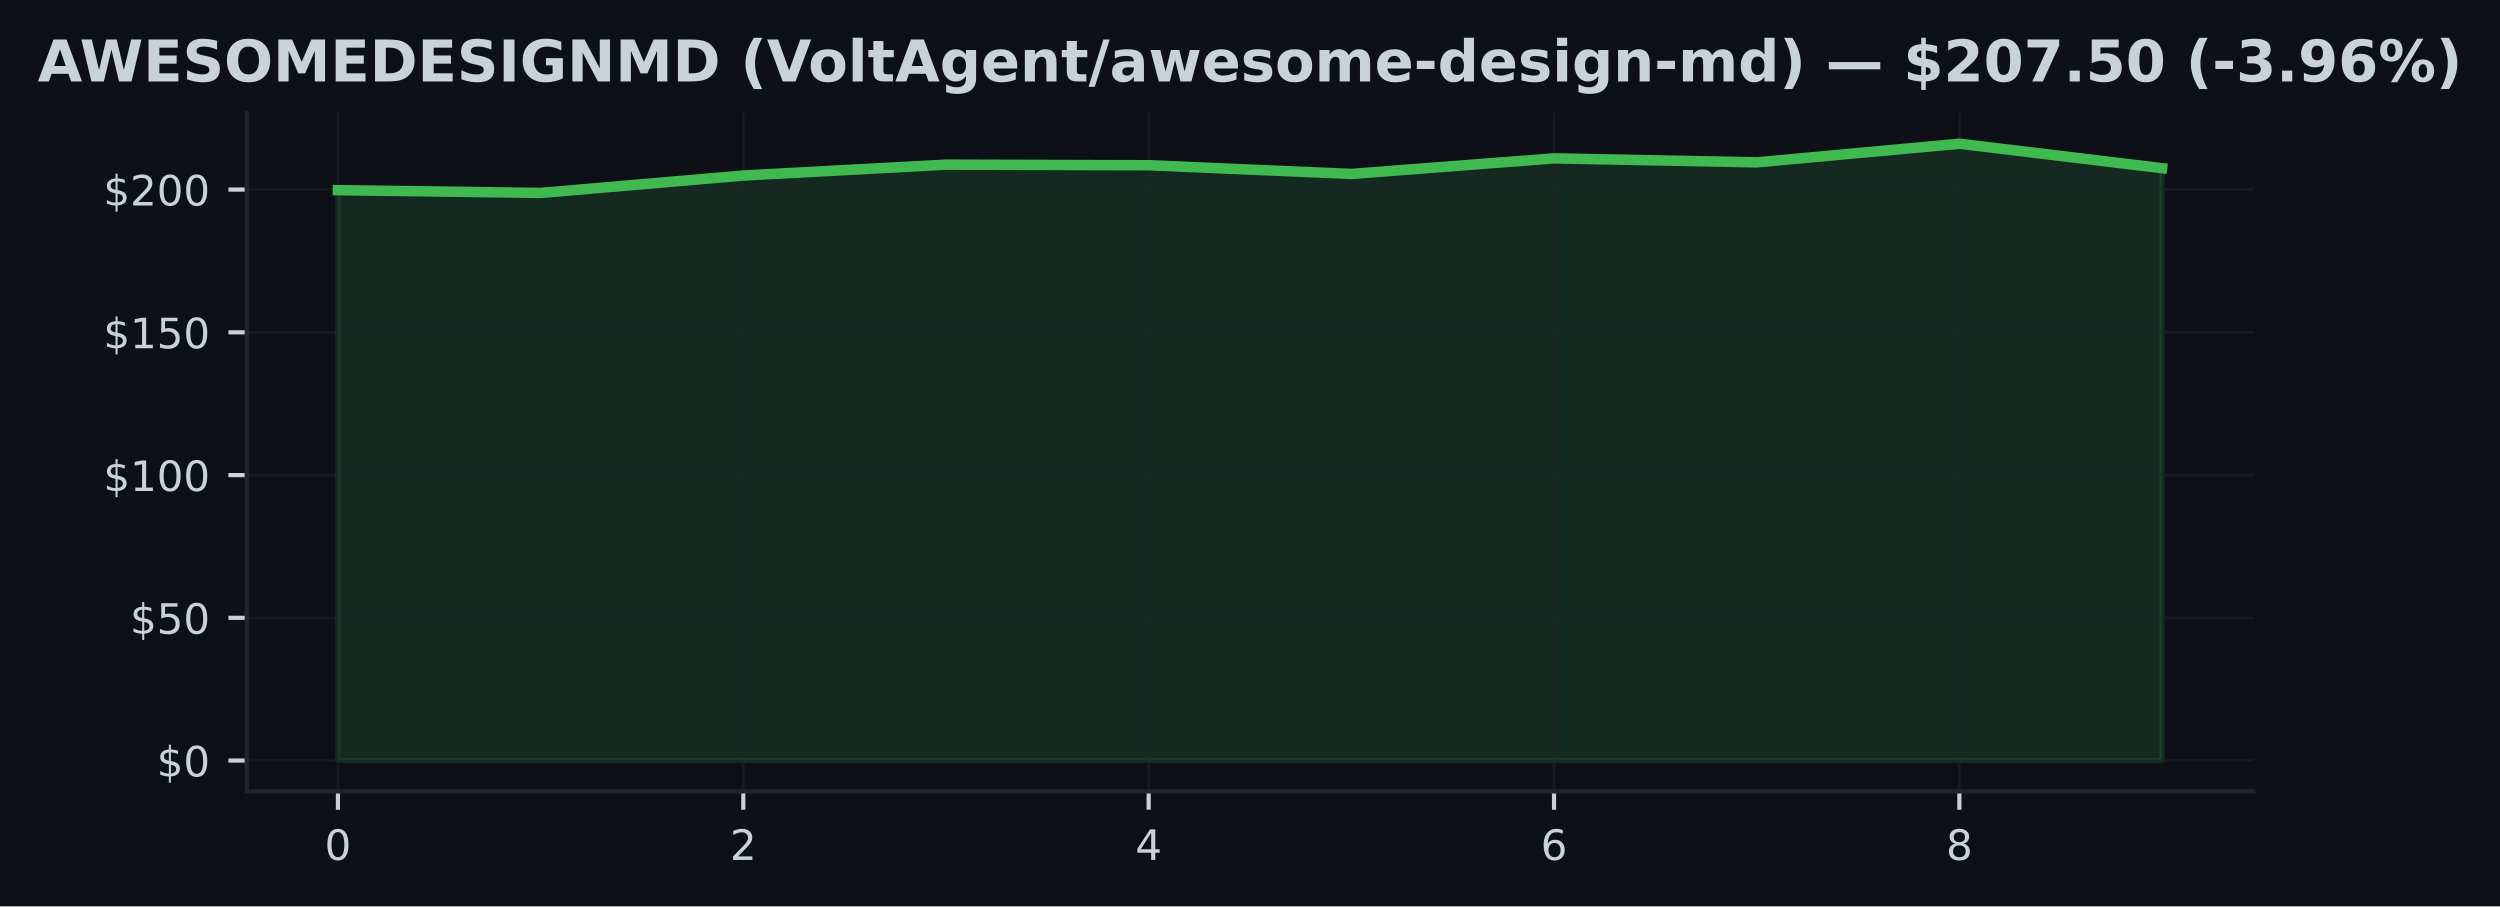
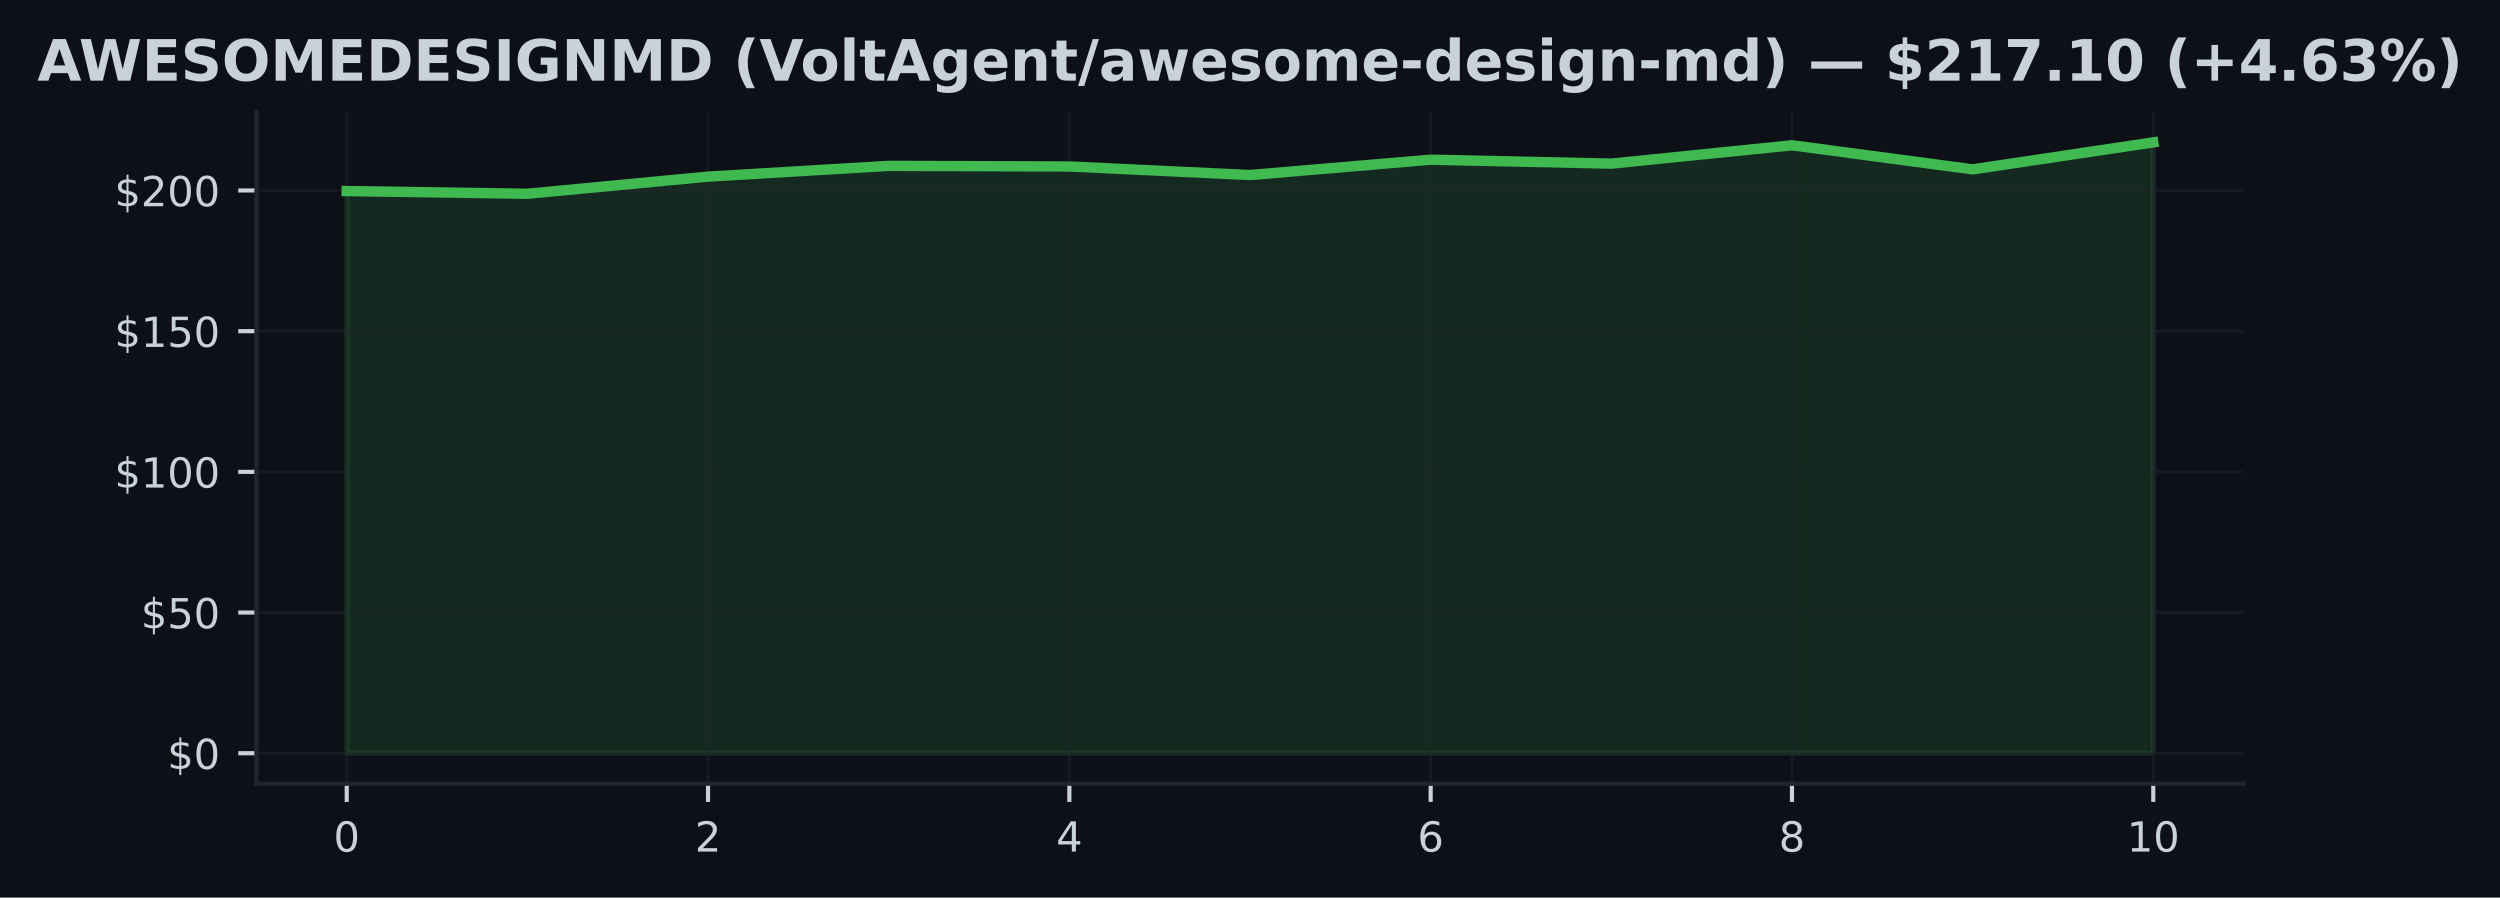
- <svg xmlns="http://www.w3.org/2000/svg" xmlns:xlink="http://www.w3.org/1999/xlink" width="477.371pt" height="173.061pt" viewBox="0 0 477.371 173.061" version="1.1">
+ <svg xmlns="http://www.w3.org/2000/svg" xmlns:xlink="http://www.w3.org/1999/xlink" width="482.024pt" height="173.061pt" viewBox="0 0 482.024 173.061" version="1.1">
  <defs>
    <style type="text/css">*{stroke-linejoin: round; stroke-linecap: butt}</style>
  </defs>
  <g id="figure_1">
    <g id="patch_1">
-       <path d="M 0 173.061  L 477.371 173.061  L 477.371 0  L 0 0  z " style="fill: #0d1117" />
+       <path d="M 0 173.061  L 482.024 173.061  L 482.024 0  L 0 0  z " style="fill: #0d1117" />
    </g>
    <g id="axes_1">
      <g id="patch_2">
-         <path d="M 47.111 151.118  L 430.261 151.118  L 430.261 21.558  L 47.111 21.558  z " style="fill: #0d1117" />
+         <path d="M 49.437 151.118  L 432.587 151.118  L 432.587 21.558  L 49.437 21.558  z " style="fill: #0d1117" />
      </g>
      <g id="FillBetweenPolyCollection_1">
        <defs>
-           <path id="m3aedf8cb12" d="M 64.526 -27.832  L 64.526 -136.744  L 103.228 -136.221  L 141.93 -139.541  L 180.633 -141.623  L 219.335 -141.509  L 258.037 -139.846  L 296.739 -142.822  L 335.441 -142.059  L 374.143 -145.613  L 412.845 -140.947  L 412.845 -27.832  L 412.845 -27.832  L 374.143 -27.832  L 335.441 -27.832  L 296.739 -27.832  L 258.037 -27.832  L 219.335 -27.832  L 180.633 -27.832  L 141.93 -27.832  L 103.228 -27.832  L 64.526 -27.832  z " style="stroke: #3fb950; stroke-opacity: 0.15" />
+           <path id="m845d6586ba" d="M 66.853 -27.832  L 66.853 -136.222  L 101.685 -135.702  L 136.516 -139.005  L 171.348 -141.078  L 206.18 -140.964  L 241.012 -139.309  L 275.844 -142.271  L 310.676 -141.512  L 345.507 -145.049  L 380.339 -140.405  L 415.171 -145.613  L 415.171 -27.832  L 415.171 -27.832  L 380.339 -27.832  L 345.507 -27.832  L 310.676 -27.832  L 275.844 -27.832  L 241.012 -27.832  L 206.18 -27.832  L 171.348 -27.832  L 136.516 -27.832  L 101.685 -27.832  L 66.853 -27.832  z " style="stroke: #3fb950; stroke-opacity: 0.15" />
        </defs>
-         <g clip-path="url(#p359e484894)">
-           <use xlink:href="#m3aedf8cb12" x="0" y="173.061" style="fill: #3fb950; fill-opacity: 0.15; stroke: #3fb950; stroke-opacity: 0.15" />
+         <g clip-path="url(#pef4c3bfa24)">
+           <use xlink:href="#m845d6586ba" x="0" y="173.061" style="fill: #3fb950; fill-opacity: 0.15; stroke: #3fb950; stroke-opacity: 0.15" />
        </g>
      </g>
      <g id="matplotlib.axis_1">
        <g id="xtick_1">
          <g id="line2d_1">
-             <path d="M 64.526 151.118  L 64.526 21.558  " clip-path="url(#p359e484894)" style="fill: none; stroke: #21262d; stroke-opacity: 0.5; stroke-width: 0.5; stroke-linecap: square" />
+             <path d="M 66.853 151.118  L 66.853 21.558  " clip-path="url(#pef4c3bfa24)" style="fill: none; stroke: #21262d; stroke-opacity: 0.5; stroke-width: 0.5; stroke-linecap: square" />
          </g>
          <g id="line2d_2">
            <defs>
-               <path id="m8894fa9acf" d="M 0 0  L 0 3.5  " style="stroke: #c9d1d9; stroke-width: 0.8" />
+               <path id="mba65e05833" d="M 0 0  L 0 3.5  " style="stroke: #c9d1d9; stroke-width: 0.8" />
            </defs>
            <g>
-               <use xlink:href="#m8894fa9acf" x="64.526" y="151.118" style="fill: #c9d1d9; stroke: #c9d1d9; stroke-width: 0.8" />
+               <use xlink:href="#mba65e05833" x="66.853" y="151.118" style="fill: #c9d1d9; stroke: #c9d1d9; stroke-width: 0.8" />
            </g>
          </g>
          <g id="text_1">
-             <g style="fill: #c9d1d9" transform="translate(61.98146 164.197) scale(0.08 -0.08)">
+             <g style="fill: #c9d1d9" transform="translate(64.30778 164.197) scale(0.08 -0.08)">
              <defs>
                <path id="DejaVuSans-30" d="M 2034 4250  Q 1547 4250 1301 3770  Q 1056 3291 1056 2328  Q 1056 1369 1301 889  Q 1547 409 2034 409  Q 2525 409 2770 889  Q 3016 1369 3016 2328  Q 3016 3291 2770 3770  Q 2525 4250 2034 4250  z M 2034 4750  Q 2819 4750 3233 4129  Q 3647 3509 3647 2328  Q 3647 1150 3233 529  Q 2819 -91 2034 -91  Q 1250 -91 836 529  Q 422 1150 422 2328  Q 422 3509 836 4129  Q 1250 4750 2034 4750  z " transform="scale(0.015625)" />
              </defs>
              <use xlink:href="#DejaVuSans-30" />
            </g>
          </g>
        </g>
        <g id="xtick_2">
          <g id="line2d_3">
-             <path d="M 141.93 151.118  L 141.93 21.558  " clip-path="url(#p359e484894)" style="fill: none; stroke: #21262d; stroke-opacity: 0.5; stroke-width: 0.5; stroke-linecap: square" />
+             <path d="M 136.516 151.118  L 136.516 21.558  " clip-path="url(#pef4c3bfa24)" style="fill: none; stroke: #21262d; stroke-opacity: 0.5; stroke-width: 0.5; stroke-linecap: square" />
          </g>
          <g id="line2d_4">
            <g>
-               <use xlink:href="#m8894fa9acf" x="141.93" y="151.118" style="fill: #c9d1d9; stroke: #c9d1d9; stroke-width: 0.8" />
+               <use xlink:href="#mba65e05833" x="136.516" y="151.118" style="fill: #c9d1d9; stroke: #c9d1d9; stroke-width: 0.8" />
            </g>
          </g>
          <g id="text_2">
-             <g style="fill: #c9d1d9" transform="translate(139.3855 164.197) scale(0.08 -0.08)">
+             <g style="fill: #c9d1d9" transform="translate(133.9714 164.197) scale(0.08 -0.08)">
              <defs>
                <path id="DejaVuSans-32" d="M 1228 531  L 3431 531  L 3431 0  L 469 0  L 469 531  Q 828 903 1448 1529  Q 2069 2156 2228 2338  Q 2531 2678 2651 2914  Q 2772 3150 2772 3378  Q 2772 3750 2511 3984  Q 2250 4219 1831 4219  Q 1534 4219 1204 4116  Q 875 4013 500 3803  L 500 4441  Q 881 4594 1212 4672  Q 1544 4750 1819 4750  Q 2544 4750 2975 4387  Q 3406 4025 3406 3419  Q 3406 3131 3298 2873  Q 3191 2616 2906 2266  Q 2828 2175 2409 1742  Q 1991 1309 1228 531  z " transform="scale(0.015625)" />
              </defs>
              <use xlink:href="#DejaVuSans-32" />
            </g>
          </g>
        </g>
        <g id="xtick_3">
          <g id="line2d_5">
-             <path d="M 219.335 151.118  L 219.335 21.558  " clip-path="url(#p359e484894)" style="fill: none; stroke: #21262d; stroke-opacity: 0.5; stroke-width: 0.5; stroke-linecap: square" />
+             <path d="M 206.18 151.118  L 206.18 21.558  " clip-path="url(#pef4c3bfa24)" style="fill: none; stroke: #21262d; stroke-opacity: 0.5; stroke-width: 0.5; stroke-linecap: square" />
          </g>
          <g id="line2d_6">
            <g>
-               <use xlink:href="#m8894fa9acf" x="219.335" y="151.118" style="fill: #c9d1d9; stroke: #c9d1d9; stroke-width: 0.8" />
+               <use xlink:href="#mba65e05833" x="206.18" y="151.118" style="fill: #c9d1d9; stroke: #c9d1d9; stroke-width: 0.8" />
            </g>
          </g>
          <g id="text_3">
-             <g style="fill: #c9d1d9" transform="translate(216.7895 164.197) scale(0.08 -0.08)">
+             <g style="fill: #c9d1d9" transform="translate(203.6351 164.197) scale(0.08 -0.08)">
              <defs>
                <path id="DejaVuSans-34" d="M 2419 4116  L 825 1625  L 2419 1625  L 2419 4116  z M 2253 4666  L 3047 4666  L 3047 1625  L 3713 1625  L 3713 1100  L 3047 1100  L 3047 0  L 2419 0  L 2419 1100  L 313 1100  L 313 1709  L 2253 4666  z " transform="scale(0.015625)" />
              </defs>
              <use xlink:href="#DejaVuSans-34" />
            </g>
          </g>
        </g>
        <g id="xtick_4">
          <g id="line2d_7">
-             <path d="M 296.739 151.118  L 296.739 21.558  " clip-path="url(#p359e484894)" style="fill: none; stroke: #21262d; stroke-opacity: 0.5; stroke-width: 0.5; stroke-linecap: square" />
+             <path d="M 275.844 151.118  L 275.844 21.558  " clip-path="url(#pef4c3bfa24)" style="fill: none; stroke: #21262d; stroke-opacity: 0.5; stroke-width: 0.5; stroke-linecap: square" />
          </g>
          <g id="line2d_8">
            <g>
-               <use xlink:href="#m8894fa9acf" x="296.739" y="151.118" style="fill: #c9d1d9; stroke: #c9d1d9; stroke-width: 0.8" />
+               <use xlink:href="#mba65e05833" x="275.844" y="151.118" style="fill: #c9d1d9; stroke: #c9d1d9; stroke-width: 0.8" />
            </g>
          </g>
          <g id="text_4">
-             <g style="fill: #c9d1d9" transform="translate(294.1936 164.197) scale(0.08 -0.08)">
+             <g style="fill: #c9d1d9" transform="translate(273.2987 164.197) scale(0.08 -0.08)">
              <defs>
                <path id="DejaVuSans-36" d="M 2113 2584  Q 1688 2584 1439 2293  Q 1191 2003 1191 1497  Q 1191 994 1439 701  Q 1688 409 2113 409  Q 2538 409 2786 701  Q 3034 994 3034 1497  Q 3034 2003 2786 2293  Q 2538 2584 2113 2584  z M 3366 4563  L 3366 3988  Q 3128 4100 2886 4159  Q 2644 4219 2406 4219  Q 1781 4219 1451 3797  Q 1122 3375 1075 2522  Q 1259 2794 1537 2939  Q 1816 3084 2150 3084  Q 2853 3084 3261 2657  Q 3669 2231 3669 1497  Q 3669 778 3244 343  Q 2819 -91 2113 -91  Q 1303 -91 875 529  Q 447 1150 447 2328  Q 447 3434 972 4092  Q 1497 4750 2381 4750  Q 2619 4750 2861 4703  Q 3103 4656 3366 4563  z " transform="scale(0.015625)" />
              </defs>
              <use xlink:href="#DejaVuSans-36" />
            </g>
          </g>
        </g>
        <g id="xtick_5">
          <g id="line2d_9">
-             <path d="M 374.143 151.118  L 374.143 21.558  " clip-path="url(#p359e484894)" style="fill: none; stroke: #21262d; stroke-opacity: 0.5; stroke-width: 0.5; stroke-linecap: square" />
+             <path d="M 345.507 151.118  L 345.507 21.558  " clip-path="url(#pef4c3bfa24)" style="fill: none; stroke: #21262d; stroke-opacity: 0.5; stroke-width: 0.5; stroke-linecap: square" />
          </g>
          <g id="line2d_10">
            <g>
-               <use xlink:href="#m8894fa9acf" x="374.143" y="151.118" style="fill: #c9d1d9; stroke: #c9d1d9; stroke-width: 0.8" />
+               <use xlink:href="#mba65e05833" x="345.507" y="151.118" style="fill: #c9d1d9; stroke: #c9d1d9; stroke-width: 0.8" />
            </g>
          </g>
          <g id="text_5">
-             <g style="fill: #c9d1d9" transform="translate(371.5976 164.197) scale(0.08 -0.08)">
+             <g style="fill: #c9d1d9" transform="translate(342.9623 164.197) scale(0.08 -0.08)">
              <defs>
                <path id="DejaVuSans-38" d="M 2034 2216  Q 1584 2216 1326 1975  Q 1069 1734 1069 1313  Q 1069 891 1326 650  Q 1584 409 2034 409  Q 2484 409 2743 651  Q 3003 894 3003 1313  Q 3003 1734 2745 1975  Q 2488 2216 2034 2216  z M 1403 2484  Q 997 2584 770 2862  Q 544 3141 544 3541  Q 544 4100 942 4425  Q 1341 4750 2034 4750  Q 2731 4750 3128 4425  Q 3525 4100 3525 3541  Q 3525 3141 3298 2862  Q 3072 2584 2669 2484  Q 3125 2378 3379 2068  Q 3634 1759 3634 1313  Q 3634 634 3220 271  Q 2806 -91 2034 -91  Q 1263 -91 848 271  Q 434 634 434 1313  Q 434 1759 690 2068  Q 947 2378 1403 2484  z M 1172 3481  Q 1172 3119 1398 2916  Q 1625 2713 2034 2713  Q 2441 2713 2670 2916  Q 2900 3119 2900 3481  Q 2900 3844 2670 4047  Q 2441 4250 2034 4250  Q 1625 4250 1398 4047  Q 1172 3844 1172 3481  z " transform="scale(0.015625)" />
              </defs>
              <use xlink:href="#DejaVuSans-38" />
+             </g>
+           </g>
+         </g>
+         <g id="xtick_6">
+           <g id="line2d_11">
+             <path d="M 415.171 151.118  L 415.171 21.558  " clip-path="url(#pef4c3bfa24)" style="fill: none; stroke: #21262d; stroke-opacity: 0.5; stroke-width: 0.5; stroke-linecap: square" />
+           </g>
+           <g id="line2d_12">
+             <g>
+               <use xlink:href="#mba65e05833" x="415.171" y="151.118" style="fill: #c9d1d9; stroke: #c9d1d9; stroke-width: 0.8" />
+             </g>
+           </g>
+           <g id="text_6">
+             <g style="fill: #c9d1d9" transform="translate(410.081 164.197) scale(0.08 -0.08)">
+               <defs>
+                 <path id="DejaVuSans-31" d="M 794 531  L 1825 531  L 1825 4091  L 703 3866  L 703 4441  L 1819 4666  L 2450 4666  L 2450 531  L 3481 531  L 3481 0  L 794 0  L 794 531  z " transform="scale(0.015625)" />
+               </defs>
+               <use xlink:href="#DejaVuSans-31" />
+               <use xlink:href="#DejaVuSans-30" transform="translate(63.62305 0)" />
            </g>
          </g>
        </g>
      </g>
      <g id="matplotlib.axis_2">
        <g id="ytick_1">
-           <g id="line2d_11">
-             <path d="M 47.111 145.229  L 430.261 145.229  " clip-path="url(#p359e484894)" style="fill: none; stroke: #21262d; stroke-opacity: 0.5; stroke-width: 0.5; stroke-linecap: square" />
-           </g>
-           <g id="line2d_12">
+           <g id="line2d_13">
+             <path d="M 49.437 145.229  L 432.587 145.229  " clip-path="url(#pef4c3bfa24)" style="fill: none; stroke: #21262d; stroke-opacity: 0.5; stroke-width: 0.5; stroke-linecap: square" />
+           </g>
+           <g id="line2d_14">
            <defs>
-               <path id="m807ad3e91f" d="M 0 0  L -3.5 0  " style="stroke: #c9d1d9; stroke-width: 0.8" />
+               <path id="m9b45dc7951" d="M 0 0  L -3.5 0  " style="stroke: #c9d1d9; stroke-width: 0.8" />
            </defs>
            <g>
-               <use xlink:href="#m807ad3e91f" x="47.111" y="145.229" style="fill: #c9d1d9; stroke: #c9d1d9; stroke-width: 0.8" />
-             </g>
-           </g>
-           <g id="text_6">
-             <g style="fill: #c9d1d9" transform="translate(29.93055 148.2686) scale(0.08 -0.08)">
+               <use xlink:href="#m9b45dc7951" x="49.437" y="145.229" style="fill: #c9d1d9; stroke: #c9d1d9; stroke-width: 0.8" />
+             </g>
+           </g>
+           <g id="text_7">
+             <g style="fill: #c9d1d9" transform="translate(32.25688 148.2686) scale(0.08 -0.08)">
              <defs>
                <path id="DejaVuSans-24" d="M 2163 -941  L 1850 -941  L 1847 0  Q 1519 6 1191 76  Q 863 147 531 288  L 531 850  Q 850 650 1176 548  Q 1503 447 1850 444  L 1850 1869  Q 1159 1981 845 2250  Q 531 2519 531 2988  Q 531 3497 872 3790  Q 1213 4084 1850 4128  L 1850 4863  L 2163 4863  L 2163 4138  Q 2453 4125 2725 4076  Q 2997 4028 3256 3944  L 3256 3397  Q 2997 3528 2723 3600  Q 2450 3672 2163 3684  L 2163 2350  Q 2872 2241 3206 1959  Q 3541 1678 3541 1191  Q 3541 663 3186 358  Q 2831 53 2163 6  L 2163 -941  z M 1850 2406  L 1850 3688  Q 1488 3647 1297 3481  Q 1106 3316 1106 3041  Q 1106 2772 1282 2622  Q 1459 2472 1850 2406  z M 2163 1806  L 2163 453  Q 2559 506 2761 678  Q 2963 850 2963 1131  Q 2963 1406 2770 1568  Q 2578 1731 2163 1806  z " transform="scale(0.015625)" />
              </defs>
              <use xlink:href="#DejaVuSans-24" />
              <use xlink:href="#DejaVuSans-30" transform="translate(63.62305 0)" />
            </g>
          </g>
        </g>
        <g id="ytick_2">
-           <g id="line2d_13">
-             <path d="M 47.111 117.972  L 430.261 117.972  " clip-path="url(#p359e484894)" style="fill: none; stroke: #21262d; stroke-opacity: 0.5; stroke-width: 0.5; stroke-linecap: square" />
-           </g>
-           <g id="line2d_14">
-             <g>
-               <use xlink:href="#m807ad3e91f" x="47.111" y="117.972" style="fill: #c9d1d9; stroke: #c9d1d9; stroke-width: 0.8" />
-             </g>
-           </g>
-           <g id="text_7">
-             <g style="fill: #c9d1d9" transform="translate(24.84055 121.0118) scale(0.08 -0.08)">
+           <g id="line2d_15">
+             <path d="M 49.437 118.103  L 432.587 118.103  " clip-path="url(#pef4c3bfa24)" style="fill: none; stroke: #21262d; stroke-opacity: 0.5; stroke-width: 0.5; stroke-linecap: square" />
+           </g>
+           <g id="line2d_16">
+             <g>
+               <use xlink:href="#m9b45dc7951" x="49.437" y="118.103" style="fill: #c9d1d9; stroke: #c9d1d9; stroke-width: 0.8" />
+             </g>
+           </g>
+           <g id="text_8">
+             <g style="fill: #c9d1d9" transform="translate(27.16688 121.1424) scale(0.08 -0.08)">
              <defs>
                <path id="DejaVuSans-35" d="M 691 4666  L 3169 4666  L 3169 4134  L 1269 4134  L 1269 2991  Q 1406 3038 1543 3061  Q 1681 3084 1819 3084  Q 2600 3084 3056 2656  Q 3513 2228 3513 1497  Q 3513 744 3044 326  Q 2575 -91 1722 -91  Q 1428 -91 1123 -41  Q 819 9 494 109  L 494 744  Q 775 591 1075 516  Q 1375 441 1709 441  Q 2250 441 2565 725  Q 2881 1009 2881 1497  Q 2881 1984 2565 2268  Q 2250 2553 1709 2553  Q 1456 2553 1204 2497  Q 953 2441 691 2322  L 691 4666  z " transform="scale(0.015625)" />
              </defs>
              <use xlink:href="#DejaVuSans-24" />
              <use xlink:href="#DejaVuSans-35" transform="translate(63.62305 0)" />
              <use xlink:href="#DejaVuSans-30" transform="translate(127.2461 0)" />
            </g>
          </g>
        </g>
        <g id="ytick_3">
-           <g id="line2d_15">
-             <path d="M 47.111 90.716  L 430.261 90.716  " clip-path="url(#p359e484894)" style="fill: none; stroke: #21262d; stroke-opacity: 0.5; stroke-width: 0.5; stroke-linecap: square" />
-           </g>
-           <g id="line2d_16">
-             <g>
-               <use xlink:href="#m807ad3e91f" x="47.111" y="90.716" style="fill: #c9d1d9; stroke: #c9d1d9; stroke-width: 0.8" />
-             </g>
-           </g>
-           <g id="text_8">
-             <g style="fill: #c9d1d9" transform="translate(19.75055 93.75509) scale(0.08 -0.08)">
-               <defs>
-                 <path id="DejaVuSans-31" d="M 794 531  L 1825 531  L 1825 4091  L 703 3866  L 703 4441  L 1819 4666  L 2450 4666  L 2450 531  L 3481 531  L 3481 0  L 794 0  L 794 531  z " transform="scale(0.015625)" />
-               </defs>
+           <g id="line2d_17">
+             <path d="M 49.437 90.977  L 432.587 90.977  " clip-path="url(#pef4c3bfa24)" style="fill: none; stroke: #21262d; stroke-opacity: 0.5; stroke-width: 0.5; stroke-linecap: square" />
+           </g>
+           <g id="line2d_18">
+             <g>
+               <use xlink:href="#m9b45dc7951" x="49.437" y="90.977" style="fill: #c9d1d9; stroke: #c9d1d9; stroke-width: 0.8" />
+             </g>
+           </g>
+           <g id="text_9">
+             <g style="fill: #c9d1d9" transform="translate(22.07688 94.01623) scale(0.08 -0.08)">
              <use xlink:href="#DejaVuSans-24" />
              <use xlink:href="#DejaVuSans-31" transform="translate(63.62305 0)" />
              <use xlink:href="#DejaVuSans-30" transform="translate(127.2461 0)" />
              <use xlink:href="#DejaVuSans-30" transform="translate(190.8691 0)" />
            </g>
          </g>
        </g>
        <g id="ytick_4">
-           <g id="line2d_17">
-             <path d="M 47.111 63.459  L 430.261 63.459  " clip-path="url(#p359e484894)" style="fill: none; stroke: #21262d; stroke-opacity: 0.5; stroke-width: 0.5; stroke-linecap: square" />
-           </g>
-           <g id="line2d_18">
-             <g>
-               <use xlink:href="#m807ad3e91f" x="47.111" y="63.459" style="fill: #c9d1d9; stroke: #c9d1d9; stroke-width: 0.8" />
-             </g>
-           </g>
-           <g id="text_9">
-             <g style="fill: #c9d1d9" transform="translate(19.75055 66.49835) scale(0.08 -0.08)">
+           <g id="line2d_19">
+             <path d="M 49.437 63.851  L 432.587 63.851  " clip-path="url(#pef4c3bfa24)" style="fill: none; stroke: #21262d; stroke-opacity: 0.5; stroke-width: 0.5; stroke-linecap: square" />
+           </g>
+           <g id="line2d_20">
+             <g>
+               <use xlink:href="#m9b45dc7951" x="49.437" y="63.851" style="fill: #c9d1d9; stroke: #c9d1d9; stroke-width: 0.8" />
+             </g>
+           </g>
+           <g id="text_10">
+             <g style="fill: #c9d1d9" transform="translate(22.07688 66.89006) scale(0.08 -0.08)">
              <use xlink:href="#DejaVuSans-24" />
              <use xlink:href="#DejaVuSans-31" transform="translate(63.62305 0)" />
              <use xlink:href="#DejaVuSans-35" transform="translate(127.2461 0)" />
              <use xlink:href="#DejaVuSans-30" transform="translate(190.8691 0)" />
            </g>
          </g>
        </g>
        <g id="ytick_5">
-           <g id="line2d_19">
-             <path d="M 47.111 36.202  L 430.261 36.202  " clip-path="url(#p359e484894)" style="fill: none; stroke: #21262d; stroke-opacity: 0.5; stroke-width: 0.5; stroke-linecap: square" />
-           </g>
-           <g id="line2d_20">
-             <g>
-               <use xlink:href="#m807ad3e91f" x="47.111" y="36.202" style="fill: #c9d1d9; stroke: #c9d1d9; stroke-width: 0.8" />
-             </g>
-           </g>
-           <g id="text_10">
-             <g style="fill: #c9d1d9" transform="translate(19.75055 39.24161) scale(0.08 -0.08)">
+           <g id="line2d_21">
+             <path d="M 49.437 36.725  L 432.587 36.725  " clip-path="url(#pef4c3bfa24)" style="fill: none; stroke: #21262d; stroke-opacity: 0.5; stroke-width: 0.5; stroke-linecap: square" />
+           </g>
+           <g id="line2d_22">
+             <g>
+               <use xlink:href="#m9b45dc7951" x="49.437" y="36.725" style="fill: #c9d1d9; stroke: #c9d1d9; stroke-width: 0.8" />
+             </g>
+           </g>
+           <g id="text_11">
+             <g style="fill: #c9d1d9" transform="translate(22.07688 39.7639) scale(0.08 -0.08)">
              <use xlink:href="#DejaVuSans-24" />
              <use xlink:href="#DejaVuSans-32" transform="translate(63.62305 0)" />
              <use xlink:href="#DejaVuSans-30" transform="translate(127.2461 0)" />
              <use xlink:href="#DejaVuSans-30" transform="translate(190.8691 0)" />
            </g>
          </g>
        </g>
      </g>
-       <g id="line2d_21">
-         <path d="M 64.526 36.317  L 103.228 36.84  L 141.93 33.52  L 180.633 31.438  L 219.335 31.552  L 258.037 33.215  L 296.739 30.238  L 335.441 31.002  L 374.143 27.447  L 412.845 32.114  " clip-path="url(#p359e484894)" style="fill: none; stroke: #3fb950; stroke-width: 2; stroke-linecap: square" />
+       <g id="line2d_23">
+         <path d="M 66.853 36.838  L 101.685 37.359  L 136.516 34.055  L 171.348 31.983  L 206.18 32.097  L 241.012 33.751  L 275.844 30.789  L 310.676 31.549  L 345.507 28.012  L 380.339 32.656  L 415.171 27.447  " clip-path="url(#pef4c3bfa24)" style="fill: none; stroke: #3fb950; stroke-width: 2; stroke-linecap: square" />
      </g>
      <g id="patch_3">
-         <path d="M 47.111 151.118  L 47.111 21.558  " style="fill: none; stroke: #21262d; stroke-width: 0.8; stroke-linejoin: miter; stroke-linecap: square" />
+         <path d="M 49.437 151.118  L 49.437 21.558  " style="fill: none; stroke: #21262d; stroke-width: 0.8; stroke-linejoin: miter; stroke-linecap: square" />
      </g>
      <g id="patch_4">
-         <path d="M 47.111 151.118  L 430.261 151.118  " style="fill: none; stroke: #21262d; stroke-width: 0.8; stroke-linejoin: miter; stroke-linecap: square" />
-       </g>
-       <g id="text_11">
+         <path d="M 49.437 151.118  L 432.587 151.118  " style="fill: none; stroke: #21262d; stroke-width: 0.8; stroke-linejoin: miter; stroke-linecap: square" />
+       </g>
+       <g id="text_12">
        <g style="fill: #c9d1d9" transform="translate(7.2 15.55828) scale(0.11 -0.11)">
          <defs>
            <path id="DejaVuSans-Bold-41" d="M 3419 850  L 1538 850  L 1241 0  L 31 0  L 1759 4666  L 3194 4666  L 4922 0  L 3713 0  L 3419 850  z M 1838 1716  L 3116 1716  L 2478 3572  L 1838 1716  z " transform="scale(0.015625)" />
            <path id="DejaVuSans-Bold-57" d="M 191 4666  L 1344 4666  L 2150 1275  L 2950 4666  L 4109 4666  L 4909 1275  L 5716 4666  L 6859 4666  L 5759 0  L 4372 0  L 3525 3547  L 2688 0  L 1300 0  L 191 4666  z " transform="scale(0.015625)" />
            <path id="DejaVuSans-Bold-45" d="M 588 4666  L 3834 4666  L 3834 3756  L 1791 3756  L 1791 2888  L 3713 2888  L 3713 1978  L 1791 1978  L 1791 909  L 3903 909  L 3903 0  L 588 0  L 588 4666  z " transform="scale(0.015625)" />
            <path id="DejaVuSans-Bold-53" d="M 3834 4519  L 3834 3531  Q 3450 3703 3084 3790  Q 2719 3878 2394 3878  Q 1963 3878 1756 3759  Q 1550 3641 1550 3391  Q 1550 3203 1689 3098  Q 1828 2994 2194 2919  L 2706 2816  Q 3484 2659 3812 2340  Q 4141 2022 4141 1434  Q 4141 663 3683 286  Q 3225 -91 2284 -91  Q 1841 -91 1394 -6  Q 947 78 500 244  L 500 1259  Q 947 1022 1364 901  Q 1781 781 2169 781  Q 2563 781 2772 912  Q 2981 1044 2981 1288  Q 2981 1506 2839 1625  Q 2697 1744 2272 1838  L 1806 1941  Q 1106 2091 782 2419  Q 459 2747 459 3303  Q 459 4000 909 4375  Q 1359 4750 2203 4750  Q 2588 4750 2994 4692  Q 3400 4634 3834 4519  z " transform="scale(0.015625)" />
            <path id="DejaVuSans-Bold-4f" d="M 2719 3878  Q 2169 3878 1866 3472  Q 1563 3066 1563 2328  Q 1563 1594 1866 1187  Q 2169 781 2719 781  Q 3272 781 3575 1187  Q 3878 1594 3878 2328  Q 3878 3066 3575 3472  Q 3272 3878 2719 3878  z M 2719 4750  Q 3844 4750 4481 4106  Q 5119 3463 5119 2328  Q 5119 1197 4481 553  Q 3844 -91 2719 -91  Q 1597 -91 958 553  Q 319 1197 319 2328  Q 319 3463 958 4106  Q 1597 4750 2719 4750  z " transform="scale(0.015625)" />
            <path id="DejaVuSans-Bold-4d" d="M 588 4666  L 2119 4666  L 3181 2169  L 4250 4666  L 5778 4666  L 5778 0  L 4641 0  L 4641 3413  L 3566 897  L 2803 897  L 1728 3413  L 1728 0  L 588 0  L 588 4666  z " transform="scale(0.015625)" />
            <path id="DejaVuSans-Bold-44" d="M 1791 3756  L 1791 909  L 2222 909  Q 2959 909 3348 1275  Q 3738 1641 3738 2338  Q 3738 3031 3350 3393  Q 2963 3756 2222 3756  L 1791 3756  z M 588 4666  L 1856 4666  Q 2919 4666 3439 4514  Q 3959 4363 4331 4000  Q 4659 3684 4818 3271  Q 4978 2859 4978 2338  Q 4978 1809 4818 1395  Q 4659 981 4331 666  Q 3956 303 3431 151  Q 2906 0 1856 0  L 588 0  L 588 4666  z " transform="scale(0.015625)" />
            <path id="DejaVuSans-Bold-49" d="M 588 4666  L 1791 4666  L 1791 0  L 588 0  L 588 4666  z " transform="scale(0.015625)" />
            <path id="DejaVuSans-Bold-47" d="M 4781 347  Q 4331 128 3847 18  Q 3363 -91 2847 -91  Q 1681 -91 1000 561  Q 319 1213 319 2328  Q 319 3456 1012 4103  Q 1706 4750 2913 4750  Q 3378 4750 3804 4662  Q 4231 4575 4609 4403  L 4609 3438  Q 4219 3659 3833 3768  Q 3447 3878 3059 3878  Q 2341 3878 1952 3476  Q 1563 3075 1563 2328  Q 1563 1588 1938 1184  Q 2313 781 3003 781  Q 3191 781 3352 804  Q 3513 828 3641 878  L 3641 1784  L 2906 1784  L 2906 2591  L 4781 2591  L 4781 347  z " transform="scale(0.015625)" />
            <path id="DejaVuSans-Bold-4e" d="M 588 4666  L 1931 4666  L 3628 1466  L 3628 4666  L 4769 4666  L 4769 0  L 3425 0  L 1728 3200  L 1728 0  L 588 0  L 588 4666  z " transform="scale(0.015625)" />
            <path id="DejaVuSans-Bold-20" transform="scale(0.015625)" />
            <path id="DejaVuSans-Bold-28" d="M 2413 -844  L 1484 -844  Q 1006 -72 778 623  Q 550 1319 550 2003  Q 550 2688 779 3389  Q 1009 4091 1484 4856  L 2413 4856  Q 2013 4116 1813 3408  Q 1613 2700 1613 2009  Q 1613 1319 1811 609  Q 2009 -100 2413 -844  z " transform="scale(0.015625)" />
            <path id="DejaVuSans-Bold-56" d="M 31 4666  L 1241 4666  L 2478 1222  L 3713 4666  L 4922 4666  L 3194 0  L 1759 0  L 31 4666  z " transform="scale(0.015625)" />
            <path id="DejaVuSans-Bold-6f" d="M 2203 2784  Q 1831 2784 1636 2517  Q 1441 2250 1441 1747  Q 1441 1244 1636 976  Q 1831 709 2203 709  Q 2569 709 2762 976  Q 2956 1244 2956 1747  Q 2956 2250 2762 2517  Q 2569 2784 2203 2784  z M 2203 3584  Q 3106 3584 3614 3096  Q 4122 2609 4122 1747  Q 4122 884 3614 396  Q 3106 -91 2203 -91  Q 1297 -91 786 396  Q 275 884 275 1747  Q 275 2609 786 3096  Q 1297 3584 2203 3584  z " transform="scale(0.015625)" />
            <path id="DejaVuSans-Bold-6c" d="M 538 4863  L 1656 4863  L 1656 0  L 538 0  L 538 4863  z " transform="scale(0.015625)" />
            <path id="DejaVuSans-Bold-74" d="M 1759 4494  L 1759 3500  L 2913 3500  L 2913 2700  L 1759 2700  L 1759 1216  Q 1759 972 1856 886  Q 1953 800 2241 800  L 2816 800  L 2816 0  L 1856 0  Q 1194 0 917 276  Q 641 553 641 1216  L 641 2700  L 84 2700  L 84 3500  L 641 3500  L 641 4494  L 1759 4494  z " transform="scale(0.015625)" />
            <path id="DejaVuSans-Bold-67" d="M 2919 594  Q 2688 288 2409 144  Q 2131 0 1766 0  Q 1125 0 706 504  Q 288 1009 288 1791  Q 288 2575 706 3076  Q 1125 3578 1766 3578  Q 2131 3578 2409 3434  Q 2688 3291 2919 2981  L 2919 3500  L 4044 3500  L 4044 353  Q 4044 -491 3511 -936  Q 2978 -1381 1966 -1381  Q 1638 -1381 1331 -1331  Q 1025 -1281 716 -1178  L 716 -306  Q 1009 -475 1290 -558  Q 1572 -641 1856 -641  Q 2406 -641 2662 -400  Q 2919 -159 2919 353  L 2919 594  z M 2181 2772  Q 1834 2772 1640 2515  Q 1447 2259 1447 1791  Q 1447 1309 1634 1061  Q 1822 813 2181 813  Q 2531 813 2725 1069  Q 2919 1325 2919 1791  Q 2919 2259 2725 2515  Q 2531 2772 2181 2772  z " transform="scale(0.015625)" />
            <path id="DejaVuSans-Bold-65" d="M 4031 1759  L 4031 1441  L 1416 1441  Q 1456 1047 1700 850  Q 1944 653 2381 653  Q 2734 653 3104 758  Q 3475 863 3866 1075  L 3866 213  Q 3469 63 3072 -14  Q 2675 -91 2278 -91  Q 1328 -91 801 392  Q 275 875 275 1747  Q 275 2603 792 3093  Q 1309 3584 2216 3584  Q 3041 3584 3536 3087  Q 4031 2591 4031 1759  z M 2881 2131  Q 2881 2450 2695 2645  Q 2509 2841 2209 2841  Q 1884 2841 1681 2658  Q 1478 2475 1428 2131  L 2881 2131  z " transform="scale(0.015625)" />
            <path id="DejaVuSans-Bold-6e" d="M 4056 2131  L 4056 0  L 2931 0  L 2931 347  L 2931 1631  Q 2931 2084 2911 2256  Q 2891 2428 2841 2509  Q 2775 2619 2662 2680  Q 2550 2741 2406 2741  Q 2056 2741 1856 2470  Q 1656 2200 1656 1722  L 1656 0  L 538 0  L 538 3500  L 1656 3500  L 1656 2988  Q 1909 3294 2193 3439  Q 2478 3584 2822 3584  Q 3428 3584 3742 3212  Q 4056 2841 4056 2131  z " transform="scale(0.015625)" />
            <path id="DejaVuSans-Bold-2f" d="M 1644 4666  L 2338 4666  L 691 -594  L 0 -594  L 1644 4666  z " transform="scale(0.015625)" />
            <path id="DejaVuSans-Bold-61" d="M 2106 1575  Q 1756 1575 1579 1456  Q 1403 1338 1403 1106  Q 1403 894 1545 773  Q 1688 653 1941 653  Q 2256 653 2472 879  Q 2688 1106 2688 1447  L 2688 1575  L 2106 1575  z M 3816 1997  L 3816 0  L 2688 0  L 2688 519  Q 2463 200 2181 54  Q 1900 -91 1497 -91  Q 953 -91 614 226  Q 275 544 275 1050  Q 275 1666 698 1953  Q 1122 2241 2028 2241  L 2688 2241  L 2688 2328  Q 2688 2594 2478 2717  Q 2269 2841 1825 2841  Q 1466 2841 1156 2769  Q 847 2697 581 2553  L 581 3406  Q 941 3494 1303 3539  Q 1666 3584 2028 3584  Q 2975 3584 3395 3211  Q 3816 2838 3816 1997  z " transform="scale(0.015625)" />
            <path id="DejaVuSans-Bold-77" d="M 225 3500  L 1313 3500  L 1900 1088  L 2491 3500  L 3425 3500  L 4013 1113  L 4603 3500  L 5691 3500  L 4769 0  L 3547 0  L 2956 2406  L 2369 0  L 1147 0  L 225 3500  z " transform="scale(0.015625)" />
            <path id="DejaVuSans-Bold-73" d="M 3272 3391  L 3272 2541  Q 2913 2691 2578 2766  Q 2244 2841 1947 2841  Q 1628 2841 1473 2761  Q 1319 2681 1319 2516  Q 1319 2381 1436 2309  Q 1553 2238 1856 2203  L 2053 2175  Q 2913 2066 3209 1816  Q 3506 1566 3506 1031  Q 3506 472 3093 190  Q 2681 -91 1863 -91  Q 1516 -91 1145 -36  Q 775 19 384 128  L 384 978  Q 719 816 1070 734  Q 1422 653 1784 653  Q 2113 653 2278 743  Q 2444 834 2444 1013  Q 2444 1163 2330 1236  Q 2216 1309 1875 1350  L 1678 1375  Q 931 1469 631 1722  Q 331 1975 331 2491  Q 331 3047 712 3315  Q 1094 3584 1881 3584  Q 2191 3584 2531 3537  Q 2872 3491 3272 3391  z " transform="scale(0.015625)" />
            <path id="DejaVuSans-Bold-6d" d="M 3781 2919  Q 3994 3244 4286 3414  Q 4578 3584 4928 3584  Q 5531 3584 5847 3212  Q 6163 2841 6163 2131  L 6163 0  L 5038 0  L 5038 1825  Q 5041 1866 5042 1909  Q 5044 1953 5044 2034  Q 5044 2406 4934 2573  Q 4825 2741 4581 2741  Q 4263 2741 4089 2478  Q 3916 2216 3909 1719  L 3909 0  L 2784 0  L 2784 1825  Q 2784 2406 2684 2573  Q 2584 2741 2328 2741  Q 2006 2741 1831 2477  Q 1656 2213 1656 1722  L 1656 0  L 531 0  L 531 3500  L 1656 3500  L 1656 2988  Q 1863 3284 2130 3434  Q 2397 3584 2719 3584  Q 3081 3584 3359 3409  Q 3638 3234 3781 2919  z " transform="scale(0.015625)" />
            <path id="DejaVuSans-Bold-2d" d="M 347 2297  L 2309 2297  L 2309 1388  L 347 1388  L 347 2297  z " transform="scale(0.015625)" />
            <path id="DejaVuSans-Bold-64" d="M 2919 2988  L 2919 4863  L 4044 4863  L 4044 0  L 2919 0  L 2919 506  Q 2688 197 2409 53  Q 2131 -91 1766 -91  Q 1119 -91 703 423  Q 288 938 288 1747  Q 288 2556 703 3070  Q 1119 3584 1766 3584  Q 2128 3584 2408 3439  Q 2688 3294 2919 2988  z M 2181 722  Q 2541 722 2730 984  Q 2919 1247 2919 1747  Q 2919 2247 2730 2509  Q 2541 2772 2181 2772  Q 1825 2772 1636 2509  Q 1447 2247 1447 1747  Q 1447 1247 1636 984  Q 1825 722 2181 722  z " transform="scale(0.015625)" />
            <path id="DejaVuSans-Bold-69" d="M 538 3500  L 1656 3500  L 1656 0  L 538 0  L 538 3500  z M 538 4863  L 1656 4863  L 1656 3950  L 538 3950  L 538 4863  z " transform="scale(0.015625)" />
            <path id="DejaVuSans-Bold-29" d="M 513 -844  Q 913 -100 1113 609  Q 1313 1319 1313 2009  Q 1313 2700 1113 3408  Q 913 4116 513 4856  L 1441 4856  Q 1916 4091 2145 3389  Q 2375 2688 2375 2003  Q 2375 1319 2147 623  Q 1919 -72 1441 -844  L 513 -844  z " transform="scale(0.015625)" />
            <path id="DejaVuSans-Bold-2014" d="M 344 2156  L 6056 2156  L 6056 1350  L 344 1350  L 344 2156  z " transform="scale(0.015625)" />
            <path id="DejaVuSans-Bold-24" d="M 2484 -941  L 1978 -941  L 1975 0  Q 1584 16 1218 87  Q 853 159 506 288  L 506 1106  Q 866 922 1233 823  Q 1600 725 1978 713  L 1978 1684  L 1875 1703  Q 1128 1834 814 2115  Q 500 2397 500 2925  Q 500 3484 883 3798  Q 1266 4113 1975 4141  L 1978 4863  L 2484 4863  L 2484 4153  Q 2797 4128 3109 4075  Q 3422 4022 3738 3938  L 3738 3144  Q 3425 3275 3112 3348  Q 2800 3422 2484 3438  L 2484 2541  L 2584 2522  Q 3378 2397 3698 2105  Q 4019 1813 4019 1241  Q 4019 666 3637 358  Q 3256 50 2484 6  L 2484 -941  z M 1978 2613  L 1978 3428  Q 1756 3416 1623 3308  Q 1491 3200 1491 3034  Q 1491 2850 1612 2745  Q 1734 2641 1978 2613  z M 2484 1594  L 2484 725  Q 2756 728 2892 831  Q 3028 934 3028 1141  Q 3028 1353 2903 1458  Q 2778 1563 2484 1594  z " transform="scale(0.015625)" />
            <path id="DejaVuSans-Bold-32" d="M 1844 884  L 3897 884  L 3897 0  L 506 0  L 506 884  L 2209 2388  Q 2438 2594 2547 2791  Q 2656 2988 2656 3200  Q 2656 3528 2436 3728  Q 2216 3928 1850 3928  Q 1569 3928 1234 3808  Q 900 3688 519 3450  L 519 4475  Q 925 4609 1322 4679  Q 1719 4750 2100 4750  Q 2938 4750 3402 4381  Q 3866 4013 3866 3353  Q 3866 2972 3669 2642  Q 3472 2313 2841 1759  L 1844 884  z " transform="scale(0.015625)" />
-             <path id="DejaVuSans-Bold-30" d="M 2944 2338  Q 2944 3213 2780 3570  Q 2616 3928 2228 3928  Q 1841 3928 1675 3570  Q 1509 3213 1509 2338  Q 1509 1453 1675 1090  Q 1841 728 2228 728  Q 2613 728 2778 1090  Q 2944 1453 2944 2338  z M 4147 2328  Q 4147 1169 3647 539  Q 3147 -91 2228 -91  Q 1306 -91 806 539  Q 306 1169 306 2328  Q 306 3491 806 4120  Q 1306 4750 2228 4750  Q 3147 4750 3647 4120  Q 4147 3491 4147 2328  z " transform="scale(0.015625)" />
+             <path id="DejaVuSans-Bold-31" d="M 750 831  L 1813 831  L 1813 3847  L 722 3622  L 722 4441  L 1806 4666  L 2950 4666  L 2950 831  L 4013 831  L 4013 0  L 750 0  L 750 831  z " transform="scale(0.015625)" />
            <path id="DejaVuSans-Bold-37" d="M 428 4666  L 3944 4666  L 3944 3988  L 2125 0  L 953 0  L 2675 3781  L 428 3781  L 428 4666  z " transform="scale(0.015625)" />
            <path id="DejaVuSans-Bold-2e" d="M 653 1209  L 1778 1209  L 1778 0  L 653 0  L 653 1209  z " transform="scale(0.015625)" />
-             <path id="DejaVuSans-Bold-35" d="M 678 4666  L 3669 4666  L 3669 3781  L 1638 3781  L 1638 3059  Q 1775 3097 1914 3117  Q 2053 3138 2203 3138  Q 3056 3138 3531 2711  Q 4006 2284 4006 1522  Q 4006 766 3489 337  Q 2972 -91 2053 -91  Q 1656 -91 1267 -14  Q 878 63 494 219  L 494 1166  Q 875 947 1217 837  Q 1559 728 1863 728  Q 2300 728 2551 942  Q 2803 1156 2803 1522  Q 2803 1891 2551 2103  Q 2300 2316 1863 2316  Q 1603 2316 1309 2248  Q 1016 2181 678 2041  L 678 4666  z " transform="scale(0.015625)" />
+             <path id="DejaVuSans-Bold-30" d="M 2944 2338  Q 2944 3213 2780 3570  Q 2616 3928 2228 3928  Q 1841 3928 1675 3570  Q 1509 3213 1509 2338  Q 1509 1453 1675 1090  Q 1841 728 2228 728  Q 2613 728 2778 1090  Q 2944 1453 2944 2338  z M 4147 2328  Q 4147 1169 3647 539  Q 3147 -91 2228 -91  Q 1306 -91 806 539  Q 306 1169 306 2328  Q 306 3491 806 4120  Q 1306 4750 2228 4750  Q 3147 4750 3647 4120  Q 4147 3491 4147 2328  z " transform="scale(0.015625)" />
+             <path id="DejaVuSans-Bold-2b" d="M 3053 4013  L 3053 2375  L 4684 2375  L 4684 1638  L 3053 1638  L 3053 0  L 2309 0  L 2309 1638  L 678 1638  L 678 2375  L 2309 2375  L 2309 4013  L 3053 4013  z " transform="scale(0.015625)" />
+             <path id="DejaVuSans-Bold-34" d="M 2356 3675  L 1038 1722  L 2356 1722  L 2356 3675  z M 2156 4666  L 3494 4666  L 3494 1722  L 4159 1722  L 4159 850  L 3494 850  L 3494 0  L 2356 0  L 2356 850  L 288 850  L 288 1881  L 2156 4666  z " transform="scale(0.015625)" />
+             <path id="DejaVuSans-Bold-36" d="M 2316 2303  Q 2000 2303 1842 2098  Q 1684 1894 1684 1484  Q 1684 1075 1842 870  Q 2000 666 2316 666  Q 2634 666 2792 870  Q 2950 1075 2950 1484  Q 2950 1894 2792 2098  Q 2634 2303 2316 2303  z M 3803 4544  L 3803 3681  Q 3506 3822 3243 3889  Q 2981 3956 2731 3956  Q 2194 3956 1894 3657  Q 1594 3359 1544 2772  Q 1750 2925 1990 3001  Q 2231 3078 2516 3078  Q 3231 3078 3670 2659  Q 4109 2241 4109 1563  Q 4109 813 3618 361  Q 3128 -91 2303 -91  Q 1394 -91 895 523  Q 397 1138 397 2266  Q 397 3422 980 4083  Q 1563 4744 2578 4744  Q 2900 4744 3203 4694  Q 3506 4644 3803 4544  z " transform="scale(0.015625)" />
            <path id="DejaVuSans-Bold-33" d="M 2981 2516  Q 3453 2394 3698 2092  Q 3944 1791 3944 1325  Q 3944 631 3412 270  Q 2881 -91 1863 -91  Q 1503 -91 1142 -33  Q 781 25 428 141  L 428 1069  Q 766 900 1098 814  Q 1431 728 1753 728  Q 2231 728 2486 893  Q 2741 1059 2741 1369  Q 2741 1688 2480 1852  Q 2219 2016 1709 2016  L 1228 2016  L 1228 2791  L 1734 2791  Q 2188 2791 2409 2933  Q 2631 3075 2631 3366  Q 2631 3634 2415 3781  Q 2200 3928 1806 3928  Q 1516 3928 1219 3862  Q 922 3797 628 3669  L 628 4550  Q 984 4650 1334 4700  Q 1684 4750 2022 4750  Q 2931 4750 3382 4451  Q 3834 4153 3834 3553  Q 3834 3144 3618 2883  Q 3403 2622 2981 2516  z " transform="scale(0.015625)" />
-             <path id="DejaVuSans-Bold-39" d="M 641 103  L 641 966  Q 928 831 1190 764  Q 1453 697 1709 697  Q 2247 697 2547 995  Q 2847 1294 2900 1881  Q 2688 1725 2447 1647  Q 2206 1569 1925 1569  Q 1209 1569 770 1986  Q 331 2403 331 3084  Q 331 3838 820 4291  Q 1309 4744 2131 4744  Q 3044 4744 3544 4128  Q 4044 3513 4044 2388  Q 4044 1231 3459 570  Q 2875 -91 1856 -91  Q 1528 -91 1228 -42  Q 928 6 641 103  z M 2125 2350  Q 2441 2350 2600 2554  Q 2759 2759 2759 3169  Q 2759 3575 2600 3781  Q 2441 3988 2125 3988  Q 1809 3988 1650 3781  Q 1491 3575 1491 3169  Q 1491 2759 1650 2554  Q 1809 2350 2125 2350  z " transform="scale(0.015625)" />
-             <path id="DejaVuSans-Bold-36" d="M 2316 2303  Q 2000 2303 1842 2098  Q 1684 1894 1684 1484  Q 1684 1075 1842 870  Q 2000 666 2316 666  Q 2634 666 2792 870  Q 2950 1075 2950 1484  Q 2950 1894 2792 2098  Q 2634 2303 2316 2303  z M 3803 4544  L 3803 3681  Q 3506 3822 3243 3889  Q 2981 3956 2731 3956  Q 2194 3956 1894 3657  Q 1594 3359 1544 2772  Q 1750 2925 1990 3001  Q 2231 3078 2516 3078  Q 3231 3078 3670 2659  Q 4109 2241 4109 1563  Q 4109 813 3618 361  Q 3128 -91 2303 -91  Q 1394 -91 895 523  Q 397 1138 397 2266  Q 397 3422 980 4083  Q 1563 4744 2578 4744  Q 2900 4744 3203 4694  Q 3506 4644 3803 4544  z " transform="scale(0.015625)" />
            <path id="DejaVuSans-Bold-25" d="M 4959 1925  Q 4738 1925 4616 1733  Q 4494 1541 4494 1184  Q 4494 825 4614 633  Q 4734 441 4959 441  Q 5184 441 5303 633  Q 5422 825 5422 1184  Q 5422 1541 5301 1733  Q 5181 1925 4959 1925  z M 4959 2450  Q 5541 2450 5875 2112  Q 6209 1775 6209 1184  Q 6209 594 5875 251  Q 5541 -91 4959 -91  Q 4378 -91 4042 251  Q 3706 594 3706 1184  Q 3706 1772 4042 2111  Q 4378 2450 4959 2450  z M 2094 -91  L 1403 -91  L 4319 4750  L 5013 4750  L 2094 -91  z M 1453 4750  Q 2034 4750 2367 4411  Q 2700 4072 2700 3481  Q 2700 2891 2367 2550  Q 2034 2209 1453 2209  Q 872 2209 539 2550  Q 206 2891 206 3481  Q 206 4072 539 4411  Q 872 4750 1453 4750  z M 1453 4225  Q 1228 4225 1106 4031  Q 984 3838 984 3481  Q 984 3122 1106 2926  Q 1228 2731 1453 2731  Q 1678 2731 1798 2926  Q 1919 3122 1919 3481  Q 1919 3838 1797 4031  Q 1675 4225 1453 4225  z " transform="scale(0.015625)" />
          </defs>
          <use xlink:href="#DejaVuSans-Bold-41" />
          <use xlink:href="#DejaVuSans-Bold-57" transform="translate(72.89258 0)" />
          <use xlink:href="#DejaVuSans-Bold-45" transform="translate(183.1953 0)" />
          <use xlink:href="#DejaVuSans-Bold-53" transform="translate(251.5059 0)" />
          <use xlink:href="#DejaVuSans-Bold-4f" transform="translate(323.5273 0)" />
          <use xlink:href="#DejaVuSans-Bold-4d" transform="translate(408.5371 0)" />
          <use xlink:href="#DejaVuSans-Bold-45" transform="translate(508.0488 0)" />
          <use xlink:href="#DejaVuSans-Bold-44" transform="translate(576.3594 0)" />
          <use xlink:href="#DejaVuSans-Bold-45" transform="translate(659.3672 0)" />
          <use xlink:href="#DejaVuSans-Bold-53" transform="translate(727.6777 0)" />
          <use xlink:href="#DejaVuSans-Bold-49" transform="translate(799.6992 0)" />
          <use xlink:href="#DejaVuSans-Bold-47" transform="translate(836.9062 0)" />
          <use xlink:href="#DejaVuSans-Bold-4e" transform="translate(918.9863 0)" />
          <use xlink:href="#DejaVuSans-Bold-4d" transform="translate(1002.678 0)" />
          <use xlink:href="#DejaVuSans-Bold-44" transform="translate(1102.189 0)" />
          <use xlink:href="#DejaVuSans-Bold-20" transform="translate(1185.197 0)" />
          <use xlink:href="#DejaVuSans-Bold-28" transform="translate(1220.012 0)" />
          <use xlink:href="#DejaVuSans-Bold-56" transform="translate(1265.715 0)" />
          <use xlink:href="#DejaVuSans-Bold-6f" transform="translate(1337.607 0)" />
          <use xlink:href="#DejaVuSans-Bold-6c" transform="translate(1406.309 0)" />
          <use xlink:href="#DejaVuSans-Bold-74" transform="translate(1440.586 0)" />
          <use xlink:href="#DejaVuSans-Bold-41" transform="translate(1488.389 0)" />
          <use xlink:href="#DejaVuSans-Bold-67" transform="translate(1565.781 0)" />
          <use xlink:href="#DejaVuSans-Bold-65" transform="translate(1637.363 0)" />
          <use xlink:href="#DejaVuSans-Bold-6e" transform="translate(1705.186 0)" />
          <use xlink:href="#DejaVuSans-Bold-74" transform="translate(1776.377 0)" />
          <use xlink:href="#DejaVuSans-Bold-2f" transform="translate(1824.18 0)" />
          <use xlink:href="#DejaVuSans-Bold-61" transform="translate(1860.703 0)" />
          <use xlink:href="#DejaVuSans-Bold-77" transform="translate(1928.184 0)" />
          <use xlink:href="#DejaVuSans-Bold-65" transform="translate(2020.566 0)" />
          <use xlink:href="#DejaVuSans-Bold-73" transform="translate(2088.389 0)" />
          <use xlink:href="#DejaVuSans-Bold-6f" transform="translate(2147.91 0)" />
          <use xlink:href="#DejaVuSans-Bold-6d" transform="translate(2216.611 0)" />
          <use xlink:href="#DejaVuSans-Bold-65" transform="translate(2320.811 0)" />
          <use xlink:href="#DejaVuSans-Bold-2d" transform="translate(2388.633 0)" />
          <use xlink:href="#DejaVuSans-Bold-64" transform="translate(2430.137 0)" />
          <use xlink:href="#DejaVuSans-Bold-65" transform="translate(2501.719 0)" />
          <use xlink:href="#DejaVuSans-Bold-73" transform="translate(2569.541 0)" />
          <use xlink:href="#DejaVuSans-Bold-69" transform="translate(2629.062 0)" />
          <use xlink:href="#DejaVuSans-Bold-67" transform="translate(2663.34 0)" />
          <use xlink:href="#DejaVuSans-Bold-6e" transform="translate(2734.922 0)" />
          <use xlink:href="#DejaVuSans-Bold-2d" transform="translate(2806.113 0)" />
          <use xlink:href="#DejaVuSans-Bold-6d" transform="translate(2847.617 0)" />
          <use xlink:href="#DejaVuSans-Bold-64" transform="translate(2951.816 0)" />
          <use xlink:href="#DejaVuSans-Bold-29" transform="translate(3023.398 0)" />
          <use xlink:href="#DejaVuSans-Bold-20" transform="translate(3069.102 0)" />
          <use xlink:href="#DejaVuSans-Bold-2014" transform="translate(3103.916 0)" />
          <use xlink:href="#DejaVuSans-Bold-20" transform="translate(3203.916 0)" />
          <use xlink:href="#DejaVuSans-Bold-24" transform="translate(3238.73 0)" />
          <use xlink:href="#DejaVuSans-Bold-32" transform="translate(3308.311 0)" />
-           <use xlink:href="#DejaVuSans-Bold-30" transform="translate(3377.891 0)" />
+           <use xlink:href="#DejaVuSans-Bold-31" transform="translate(3377.891 0)" />
          <use xlink:href="#DejaVuSans-Bold-37" transform="translate(3447.471 0)" />
          <use xlink:href="#DejaVuSans-Bold-2e" transform="translate(3517.051 0)" />
-           <use xlink:href="#DejaVuSans-Bold-35" transform="translate(3555.039 0)" />
+           <use xlink:href="#DejaVuSans-Bold-31" transform="translate(3555.039 0)" />
          <use xlink:href="#DejaVuSans-Bold-30" transform="translate(3624.619 0)" />
          <use xlink:href="#DejaVuSans-Bold-20" transform="translate(3694.199 0)" />
          <use xlink:href="#DejaVuSans-Bold-28" transform="translate(3729.014 0)" />
-           <use xlink:href="#DejaVuSans-Bold-2d" transform="translate(3774.717 0)" />
-           <use xlink:href="#DejaVuSans-Bold-33" transform="translate(3816.221 0)" />
-           <use xlink:href="#DejaVuSans-Bold-2e" transform="translate(3885.801 0)" />
-           <use xlink:href="#DejaVuSans-Bold-39" transform="translate(3923.789 0)" />
-           <use xlink:href="#DejaVuSans-Bold-36" transform="translate(3993.369 0)" />
-           <use xlink:href="#DejaVuSans-Bold-25" transform="translate(4062.949 0)" />
-           <use xlink:href="#DejaVuSans-Bold-29" transform="translate(4163.145 0)" />
+           <use xlink:href="#DejaVuSans-Bold-2b" transform="translate(3774.717 0)" />
+           <use xlink:href="#DejaVuSans-Bold-34" transform="translate(3858.506 0)" />
+           <use xlink:href="#DejaVuSans-Bold-2e" transform="translate(3928.086 0)" />
+           <use xlink:href="#DejaVuSans-Bold-36" transform="translate(3966.074 0)" />
+           <use xlink:href="#DejaVuSans-Bold-33" transform="translate(4035.654 0)" />
+           <use xlink:href="#DejaVuSans-Bold-25" transform="translate(4105.234 0)" />
+           <use xlink:href="#DejaVuSans-Bold-29" transform="translate(4205.43 0)" />
        </g>
      </g>
    </g>
  </g>
  <defs>
-     <clipPath id="p359e484894">
-       <rect x="47.111" y="21.558" width="383.15" height="129.56" />
+     <clipPath id="pef4c3bfa24">
+       <rect x="49.437" y="21.558" width="383.15" height="129.56" />
    </clipPath>
  </defs>
</svg>
